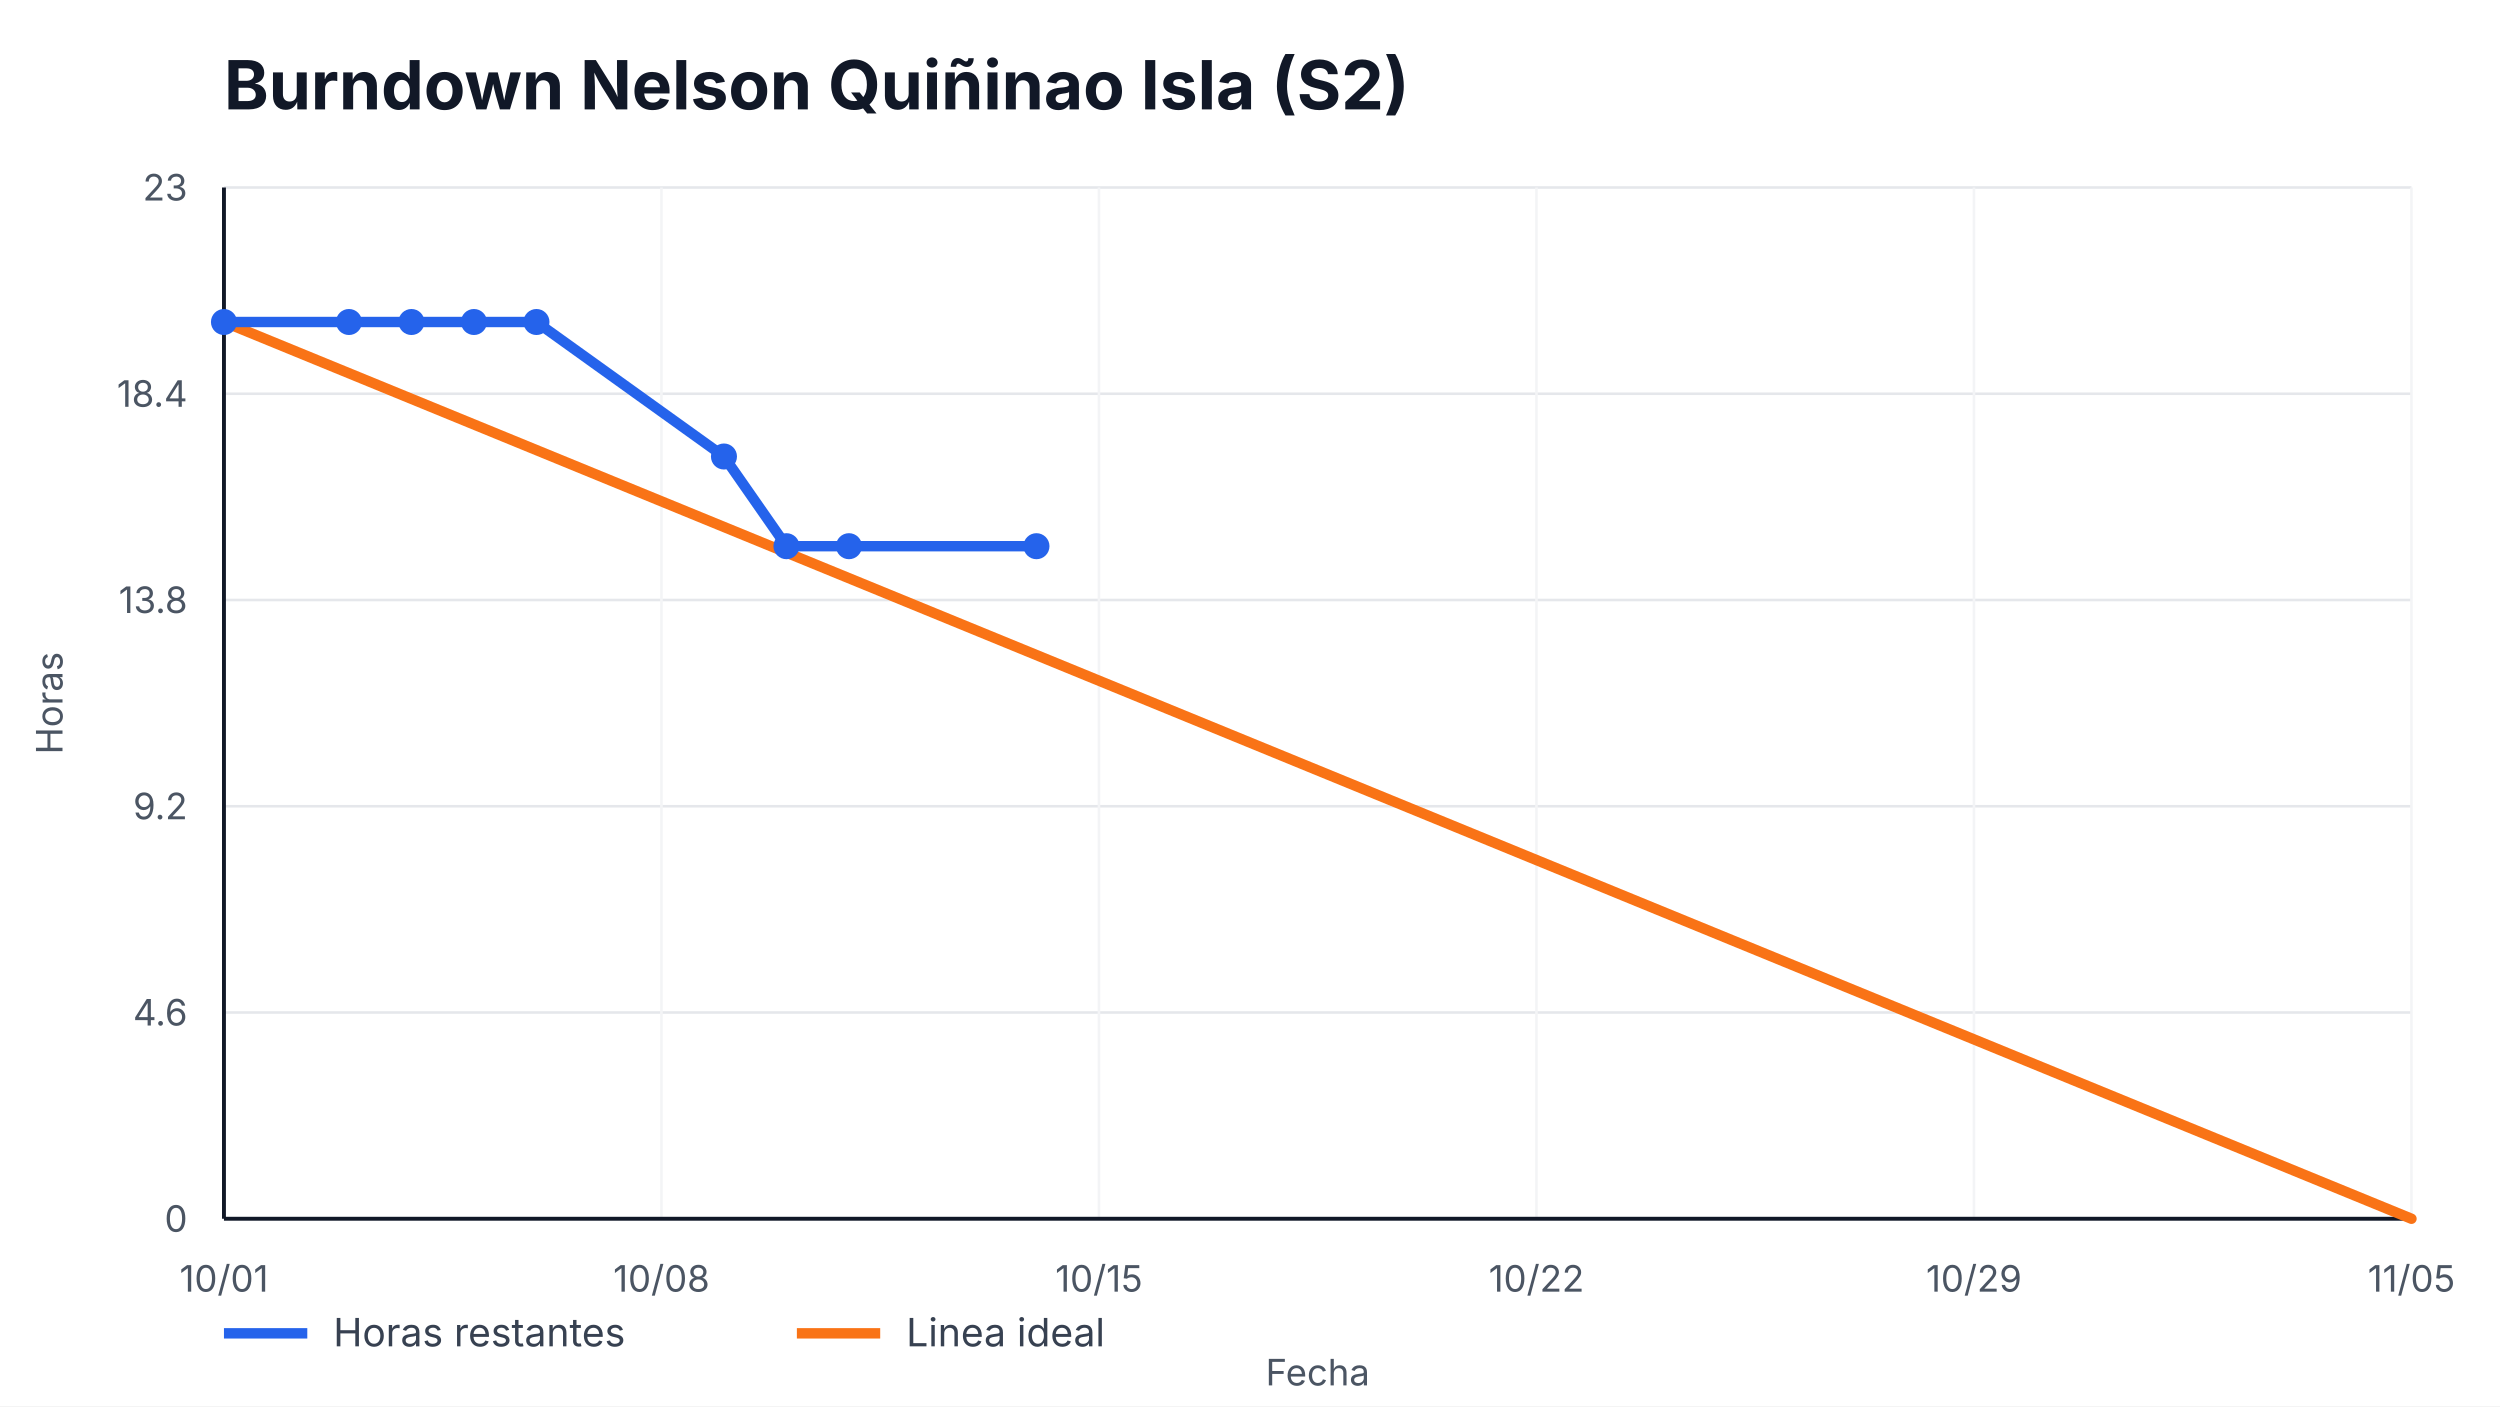
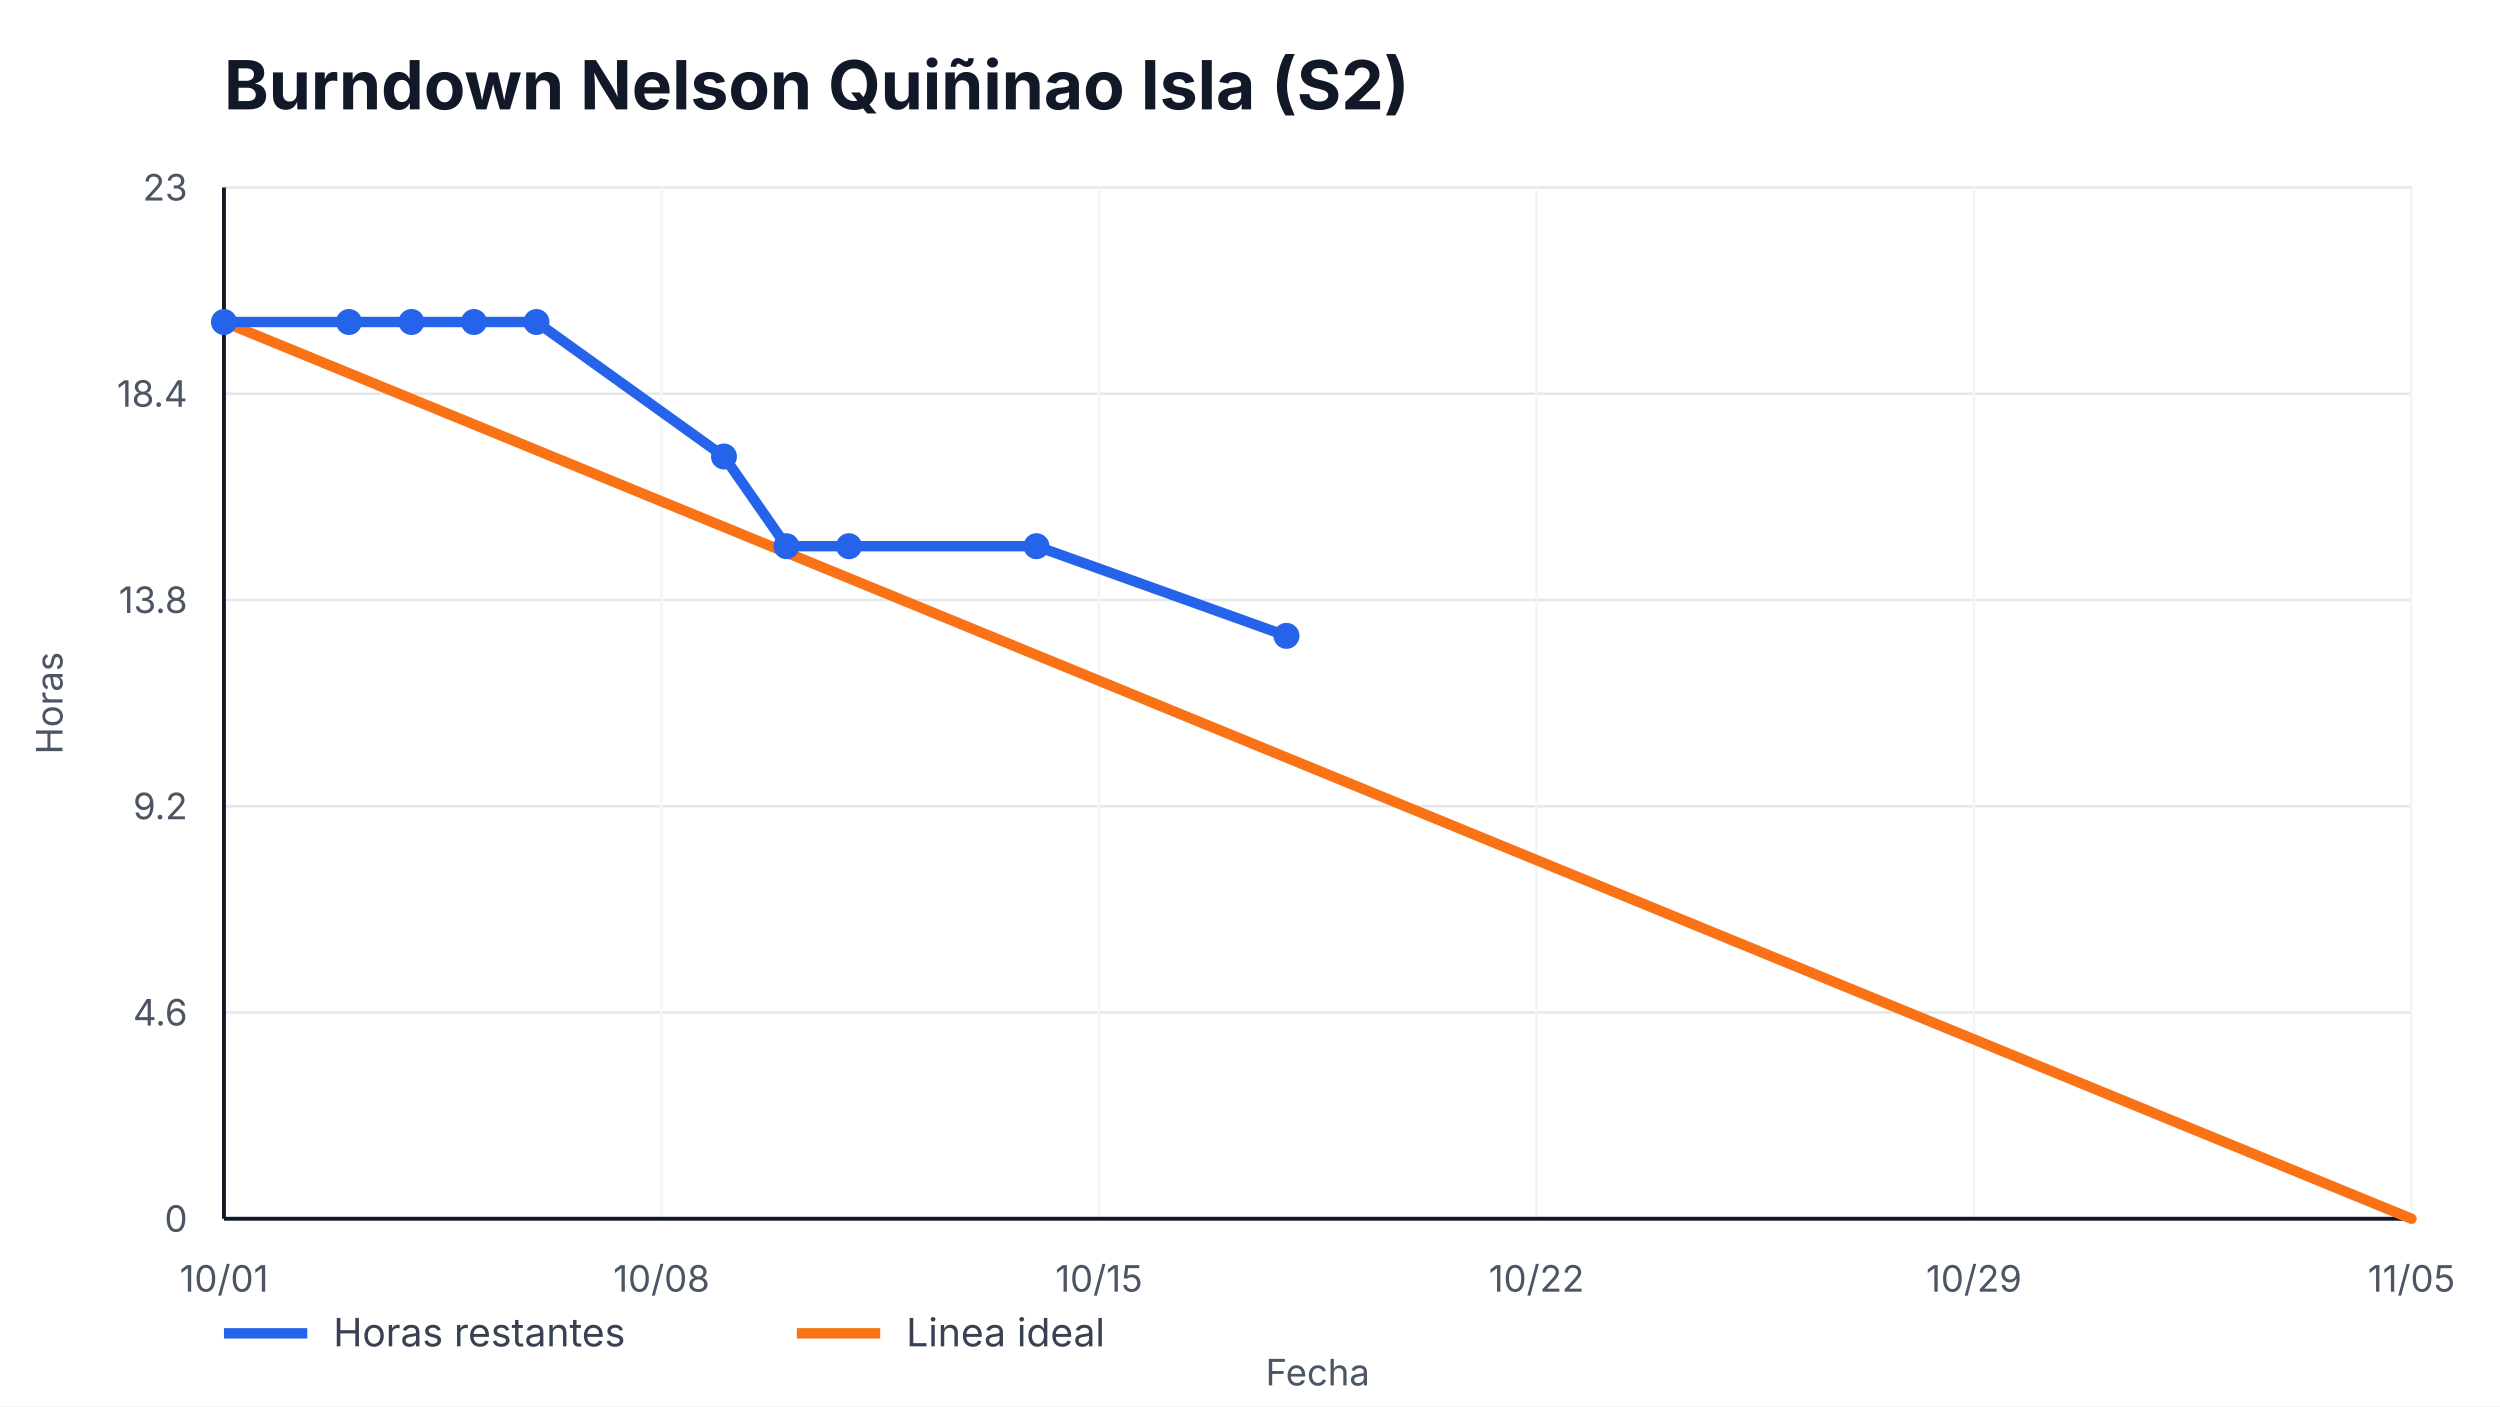
<svg xmlns="http://www.w3.org/2000/svg" width="960" height="540" viewBox="0 0 960 540" role="img" aria-label="Burndown Nelson Quiñinao Isla (S2)">
  <style>
    text { font-family: -apple-system, BlinkMacSystemFont, "Segoe UI", sans-serif; fill: #111827; }
    .title { font-size: 26px; font-weight: 700; }
    .axis { font-size: 14px; fill: #4b5563; }
    .legend { font-size: 15px; fill: #374151; }
    .overrun { font-size: 14px; font-weight: 700; fill: #b91c1c; }
  </style>
  <rect width="100%" height="100%" fill="#ffffff" />
  <text x="86" y="42" class="title">Burndown Nelson Quiñinao Isla (S2)</text>
  <g>
    <line x1="86" y1="468.00" x2="926" y2="468.00" stroke="#e5e7eb" />
    <line x1="86" y1="388.80" x2="926" y2="388.80" stroke="#e5e7eb" />
    <line x1="86" y1="309.60" x2="926" y2="309.60" stroke="#e5e7eb" />
    <line x1="86" y1="230.40" x2="926" y2="230.40" stroke="#e5e7eb" />
    <line x1="86" y1="151.20" x2="926" y2="151.20" stroke="#e5e7eb" />
    <line x1="86" y1="72.00" x2="926" y2="72.00" stroke="#e5e7eb" />
  </g>
  <g>
    <line x1="86.00" y1="72" x2="86.00" y2="468" stroke="#f3f4f6" />
    <text x="86.00" y="496" text-anchor="middle" class="axis">10/01</text>
    <line x1="254.00" y1="72" x2="254.00" y2="468" stroke="#f3f4f6" />
    <text x="254.00" y="496" text-anchor="middle" class="axis">10/08</text>
    <line x1="422.00" y1="72" x2="422.00" y2="468" stroke="#f3f4f6" />
    <text x="422.00" y="496" text-anchor="middle" class="axis">10/15</text>
    <line x1="590.00" y1="72" x2="590.00" y2="468" stroke="#f3f4f6" />
    <text x="590.00" y="496" text-anchor="middle" class="axis">10/22</text>
    <line x1="758.00" y1="72" x2="758.00" y2="468" stroke="#f3f4f6" />
    <text x="758.00" y="496" text-anchor="middle" class="axis">10/29</text>
    <line x1="926.00" y1="72" x2="926.00" y2="468" stroke="#f3f4f6" />
    <text x="926.00" y="496" text-anchor="middle" class="axis">11/05</text>
  </g>
  <line x1="86" y1="468" x2="926" y2="468" stroke="#111827" stroke-width="1.5" />
  <line x1="86" y1="72" x2="86" y2="468" stroke="#111827" stroke-width="1.5" />
  <g>
    <text x="72" y="473.00" text-anchor="end" class="axis">0</text>
    <text x="72" y="393.80" text-anchor="end" class="axis">4.6</text>
    <text x="72" y="314.60" text-anchor="end" class="axis">9.2</text>
    <text x="72" y="235.40" text-anchor="end" class="axis">13.8</text>
    <text x="72" y="156.20" text-anchor="end" class="axis">18.4</text>
    <text x="72" y="77.00" text-anchor="end" class="axis">23</text>
  </g>
  <polyline points="86.00,123.65 926.00,468.00" fill="none" stroke="#f97316" stroke-width="4" stroke-linecap="round" />
-   <polyline points="86.00,123.65 134.00,123.65 158.00,123.65 182.00,123.65 206.00,123.65 278.00,175.30 302.00,209.74 326.00,209.74 398.00,209.74" fill="none" stroke="#2563eb" stroke-width="4" stroke-linecap="round" stroke-linejoin="round" />
+   <polyline points="86.00,123.65 134.00,123.65 158.00,123.65 182.00,123.65 206.00,123.65 278.00,175.30 302.00,209.74 326.00,209.74 398.00,209.74 494.00,244.17" fill="none" stroke="#2563eb" stroke-width="4" stroke-linecap="round" stroke-linejoin="round" />
  <g>
    <circle cx="86.00" cy="123.65" r="5" fill="#2563eb" />
    <circle cx="134.00" cy="123.65" r="5" fill="#2563eb" />
    <circle cx="158.00" cy="123.65" r="5" fill="#2563eb" />
    <circle cx="182.00" cy="123.65" r="5" fill="#2563eb" />
    <circle cx="206.00" cy="123.65" r="5" fill="#2563eb" />
    <circle cx="278.00" cy="175.30" r="5" fill="#2563eb" />
    <circle cx="302.00" cy="209.74" r="5" fill="#2563eb" />
    <circle cx="326.00" cy="209.74" r="5" fill="#2563eb" />
    <circle cx="398.00" cy="209.74" r="5" fill="#2563eb" />
+     <circle cx="494.00" cy="244.17" r="5" fill="#2563eb" />
  </g>
  <line x1="86" y1="512" x2="118" y2="512" stroke="#2563eb" stroke-width="4" />
  <text x="128" y="517" class="legend">Horas restantes</text>
  <line x1="306" y1="512" x2="338" y2="512" stroke="#f97316" stroke-width="4" />
  <text x="348" y="517" class="legend">Linea ideal</text>
  <text x="506.0" y="532" text-anchor="middle" class="axis">Fecha</text>
  <text x="24" y="270.0" transform="rotate(-90 24,270.0)" text-anchor="middle" class="axis">Horas</text>
</svg>
